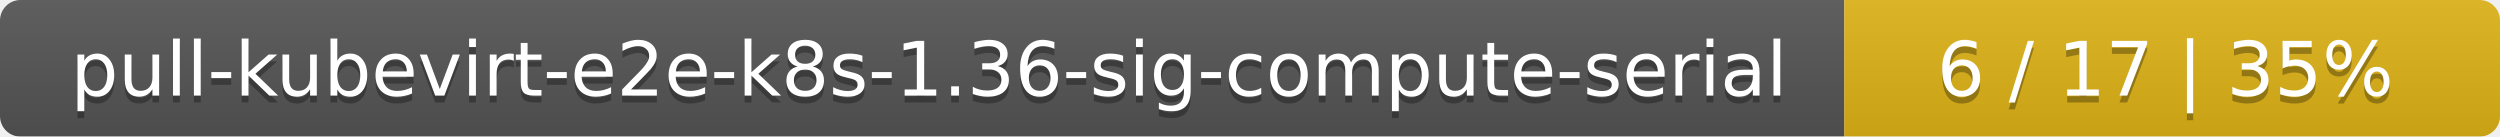
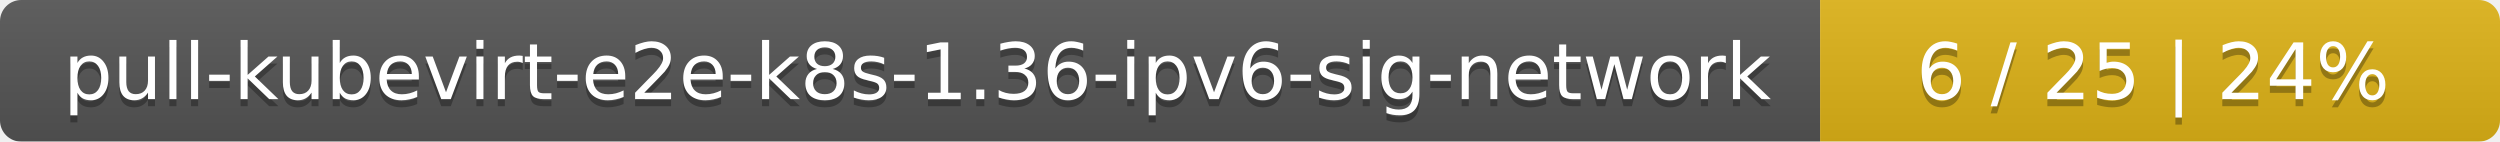
- <svg xmlns="http://www.w3.org/2000/svg" width="366" height="20">
+ <svg xmlns="http://www.w3.org/2000/svg" width="353" height="20">
  <linearGradient id="smooth" x2="0" y2="100%">
    <stop offset="0" stop-color="#bbb" stop-opacity=".1" />
    <stop offset="1" stop-opacity=".1" />
  </linearGradient>
  <mask id="round">
-     <rect width="366" height="20" rx="3" fill="#fff" />
+     <rect width="353" height="20" rx="3" fill="#fff" />
  </mask>
  <g mask="url(#round)">
-     <rect width="270" height="20" fill="#555" />
-     <rect x="270" width="96" height="20" fill="#dfb317" />
-     <rect width="366" height="20" fill="url(#smooth)" />
+     <rect width="257" height="20" fill="#555" />
+     <rect x="257" width="96" height="20" fill="#dfb317" />
+     <rect width="353" height="20" fill="url(#smooth)" />
  </g>
  <g fill="#fff" text-anchor="middle" font-family="DejaVu Sans,Verdana,Geneva,sans-serif" font-size="11">
-     <text x="136" y="15" fill="#010101" fill-opacity=".3">pull-kubevirt-e2e-k8s-1.36-sig-compute-serial</text>
-     <text x="136" y="14">pull-kubevirt-e2e-k8s-1.36-sig-compute-serial</text>
-     <text x="317" y="15" fill="#010101" fill-opacity=".3">6 / 17    |    35%</text>
-     <text x="317" y="14">6 / 17    |    35%</text>
+     <text x="129.5" y="15" fill="#010101" fill-opacity=".3">pull-kubevirt-e2e-k8s-1.36-ipv6-sig-network</text>
+     <text x="129.5" y="14">pull-kubevirt-e2e-k8s-1.36-ipv6-sig-network</text>
+     <text x="304" y="15" fill="#010101" fill-opacity=".3">6 / 25    |    24%</text>
+     <text x="304" y="14">6 / 25    |    24%</text>
  </g>
</svg>
